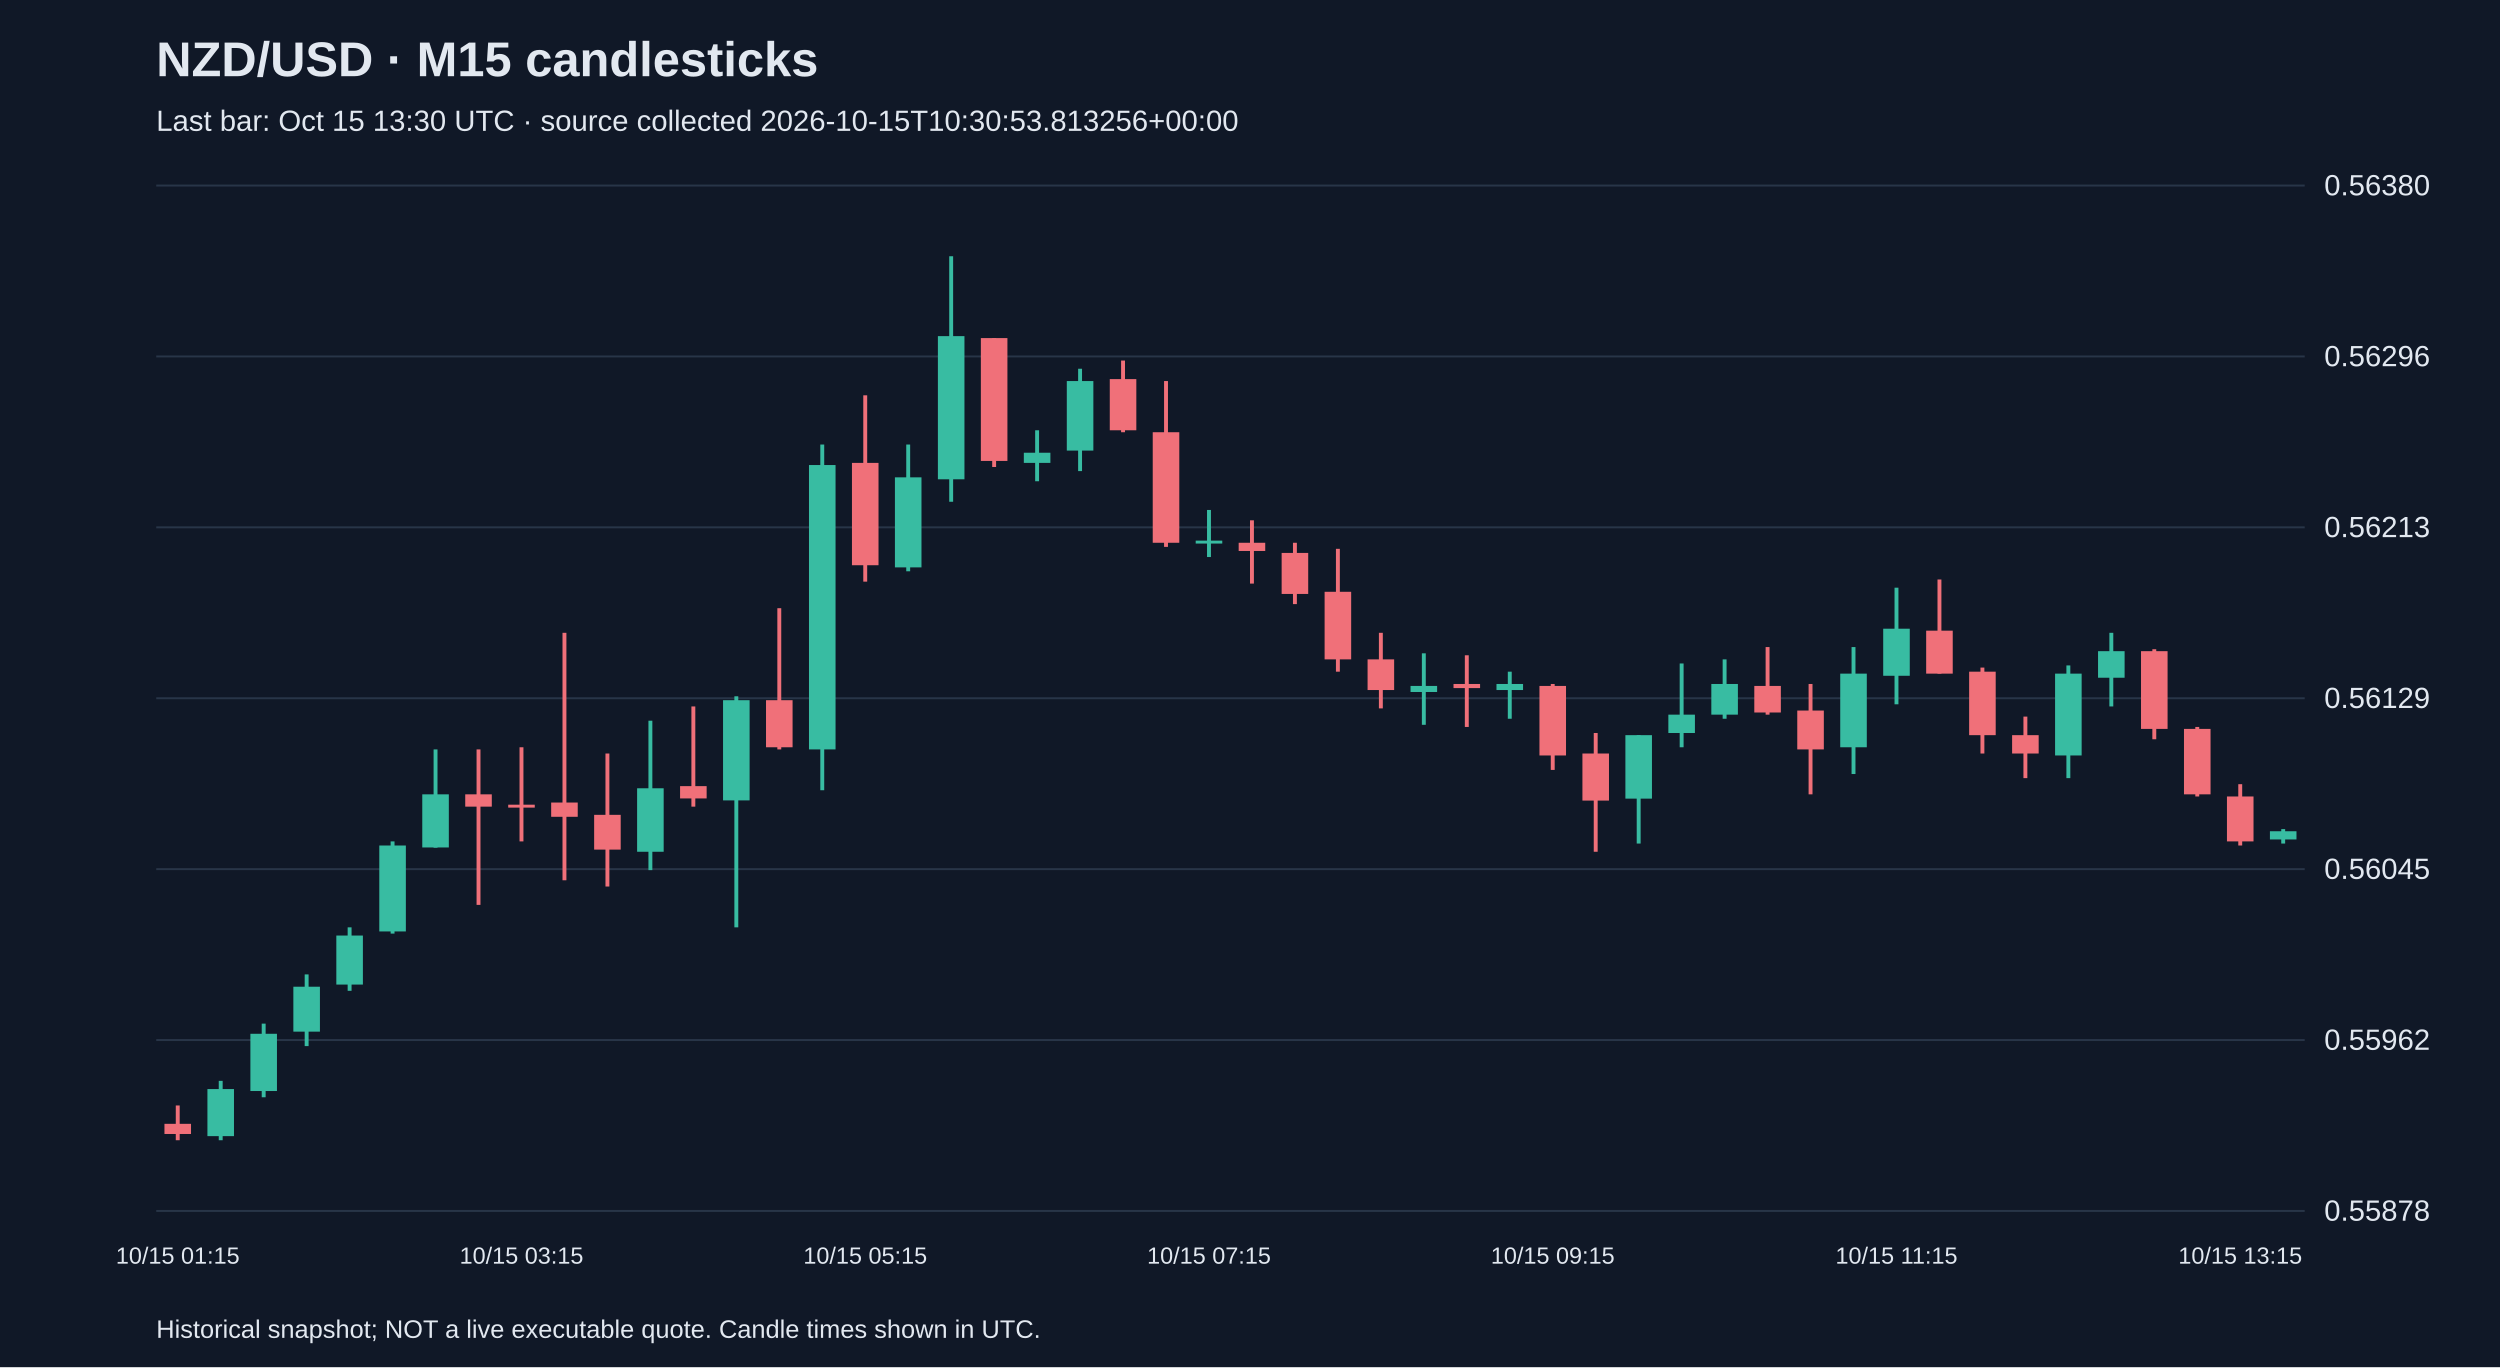
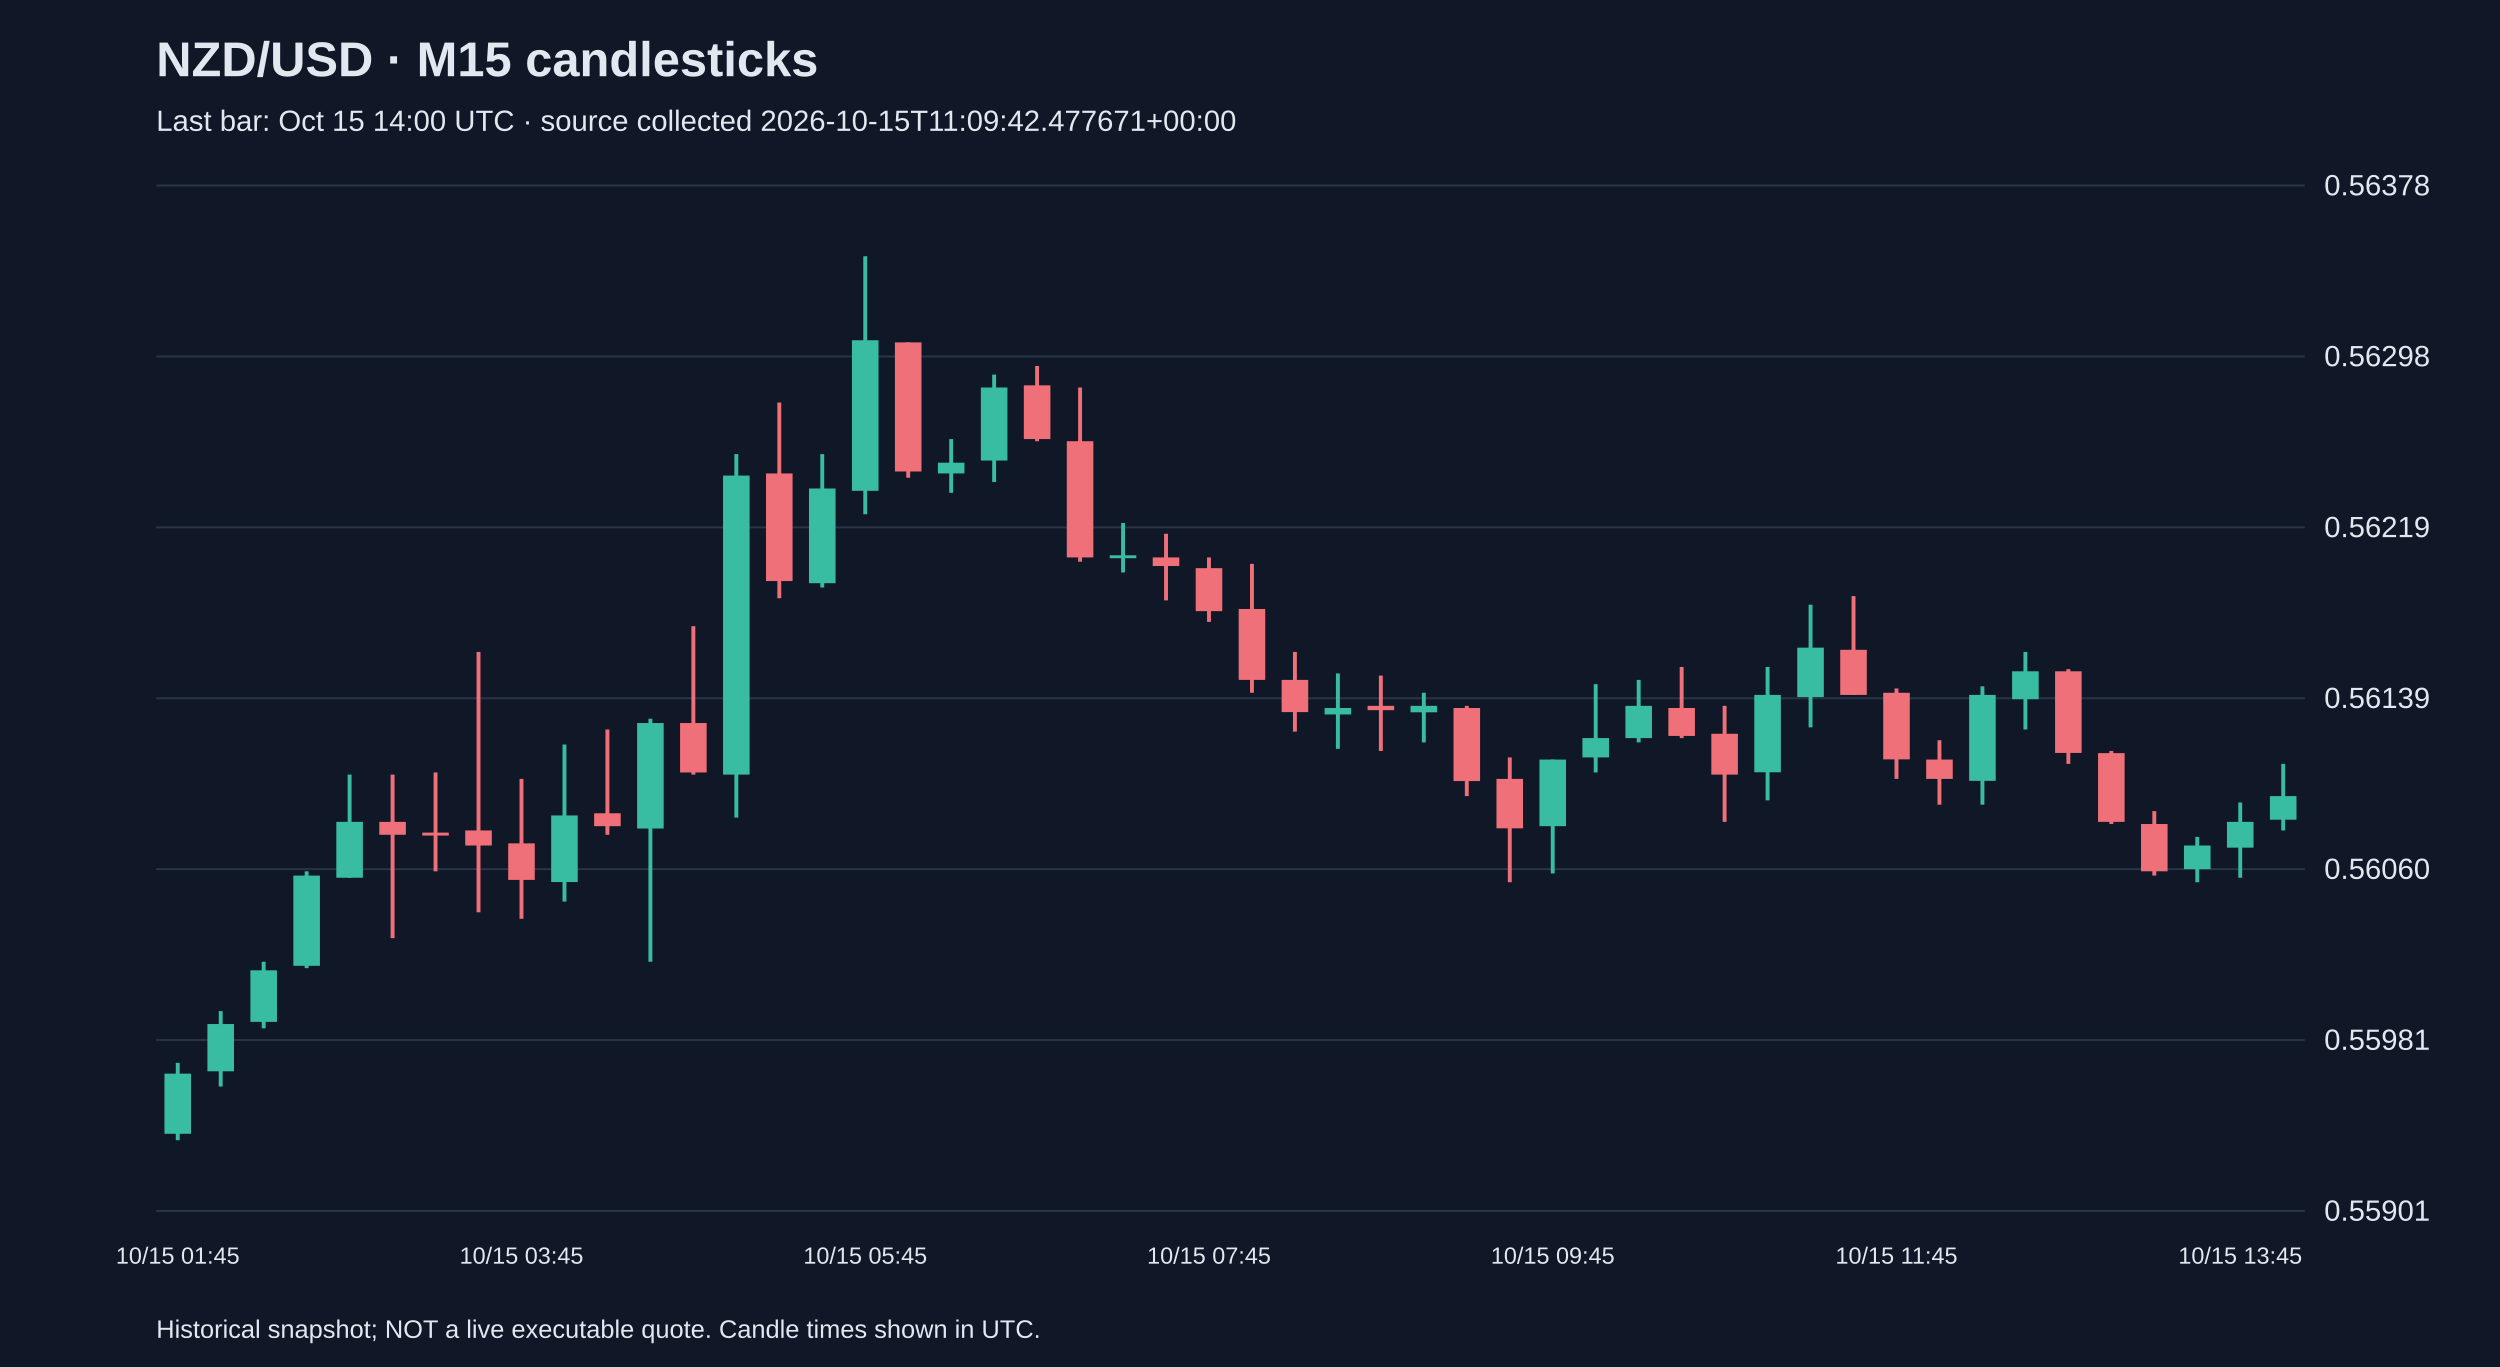
<svg xmlns="http://www.w3.org/2000/svg" viewBox="0 0 1280 700">
  <rect width="100%" height="100%" fill="#101827" />
  <style>text{font-family:Arial,sans-serif;fill:#e2e8f0}</style>
  <text x="80" y="39" font-size="25" font-weight="bold">NZD/USD · M15 candlesticks</text>
-   <text x="80" y="67" font-size="15" fill="#a6b1c5">Last bar: Oct 15 13:30 UTC · source collected 2026-10-15T10:30:53.813256+00:00</text>
+   <text x="80" y="67" font-size="15" fill="#a6b1c5">Last bar: Oct 15 14:00 UTC · source collected 2026-10-15T11:09:42.477671+00:00</text>
  <line x1="80" y1="620.0" x2="1180" y2="620.0" stroke="#283548" />
-   <text x="1190" y="625.0" font-size="15">0.55878</text>
+   <text x="1190" y="625.0" font-size="15">0.55901</text>
  <line x1="80" y1="532.5" x2="1180" y2="532.5" stroke="#283548" />
-   <text x="1190" y="537.5" font-size="15">0.55962</text>
+   <text x="1190" y="537.5" font-size="15">0.55981</text>
  <line x1="80" y1="445.0" x2="1180" y2="445.0" stroke="#283548" />
-   <text x="1190" y="450.0" font-size="15">0.56045</text>
+   <text x="1190" y="450.0" font-size="15">0.56060</text>
  <line x1="80" y1="357.5" x2="1180" y2="357.5" stroke="#283548" />
-   <text x="1190" y="362.5" font-size="15">0.56129</text>
+   <text x="1190" y="362.5" font-size="15">0.56139</text>
  <line x1="80" y1="270.0" x2="1180" y2="270.0" stroke="#283548" />
-   <text x="1190" y="275.0" font-size="15">0.56213</text>
+   <text x="1190" y="275.0" font-size="15">0.56219</text>
  <line x1="80" y1="182.5" x2="1180" y2="182.5" stroke="#283548" />
-   <text x="1190" y="187.5" font-size="15">0.56296</text>
+   <text x="1190" y="187.5" font-size="15">0.56298</text>
  <line x1="80" y1="95.0" x2="1180" y2="95.0" stroke="#283548" />
-   <text x="1190" y="100.0" font-size="15">0.56380</text>
-   <line x1="91.0" y1="566.0" x2="91.0" y2="583.8" stroke="#f07079" stroke-width="2" />
-   <rect x="84.2" y="575.4" width="13.6" height="5.2" fill="#f07079" />
-   <text x="91.0" y="647" text-anchor="middle" font-size="12">10/15 01:15</text>
-   <line x1="113.0" y1="553.4" x2="113.0" y2="583.8" stroke="#38bca2" stroke-width="2" />
-   <rect x="106.2" y="557.6" width="13.6" height="24.1" fill="#38bca2" />
-   <line x1="135.0" y1="524.1" x2="135.0" y2="561.8" stroke="#38bca2" stroke-width="2" />
-   <rect x="128.2" y="529.3" width="13.6" height="29.3" fill="#38bca2" />
-   <line x1="157.0" y1="498.9" x2="157.0" y2="535.6" stroke="#38bca2" stroke-width="2" />
-   <rect x="150.2" y="505.2" width="13.6" height="23.0" fill="#38bca2" />
-   <line x1="179.0" y1="474.8" x2="179.0" y2="507.3" stroke="#38bca2" stroke-width="2" />
-   <rect x="172.2" y="479.0" width="13.6" height="25.1" fill="#38bca2" />
-   <line x1="201.0" y1="430.8" x2="201.0" y2="478.0" stroke="#38bca2" stroke-width="2" />
-   <rect x="194.2" y="432.9" width="13.6" height="44.0" fill="#38bca2" />
-   <line x1="223.0" y1="383.7" x2="223.0" y2="434.0" stroke="#38bca2" stroke-width="2" />
-   <rect x="216.2" y="406.7" width="13.6" height="27.2" fill="#38bca2" />
-   <line x1="245.0" y1="383.7" x2="245.0" y2="463.3" stroke="#f07079" stroke-width="2" />
-   <rect x="238.2" y="406.7" width="13.6" height="6.3" fill="#f07079" />
-   <line x1="267.0" y1="382.6" x2="267.0" y2="430.8" stroke="#f07079" stroke-width="2" />
-   <rect x="260.2" y="412.0" width="13.6" height="1.5" fill="#f07079" />
-   <text x="267.0" y="647" text-anchor="middle" font-size="12">10/15 03:15</text>
-   <line x1="289.0" y1="324.0" x2="289.0" y2="450.7" stroke="#f07079" stroke-width="2" />
-   <rect x="282.2" y="410.9" width="13.6" height="7.3" fill="#f07079" />
-   <line x1="311.0" y1="385.8" x2="311.0" y2="453.9" stroke="#f07079" stroke-width="2" />
-   <rect x="304.2" y="417.2" width="13.6" height="17.8" fill="#f07079" />
-   <line x1="333.0" y1="369.0" x2="333.0" y2="445.5" stroke="#38bca2" stroke-width="2" />
-   <rect x="326.2" y="403.6" width="13.6" height="32.5" fill="#38bca2" />
-   <line x1="355.0" y1="361.7" x2="355.0" y2="413.0" stroke="#f07079" stroke-width="2" />
-   <rect x="348.2" y="402.5" width="13.6" height="6.3" fill="#f07079" />
-   <line x1="377.0" y1="356.5" x2="377.0" y2="474.8" stroke="#38bca2" stroke-width="2" />
-   <rect x="370.2" y="358.5" width="13.6" height="51.3" fill="#38bca2" />
-   <line x1="399.0" y1="311.4" x2="399.0" y2="383.7" stroke="#f07079" stroke-width="2" />
-   <rect x="392.2" y="358.5" width="13.6" height="24.1" fill="#f07079" />
-   <line x1="421.0" y1="227.6" x2="421.0" y2="404.6" stroke="#38bca2" stroke-width="2" />
-   <rect x="414.2" y="238.1" width="13.6" height="145.6" fill="#38bca2" />
-   <line x1="443.0" y1="202.4" x2="443.0" y2="297.8" stroke="#f07079" stroke-width="2" />
-   <rect x="436.2" y="237.0" width="13.6" height="52.4" fill="#f07079" />
-   <text x="443.0" y="647" text-anchor="middle" font-size="12">10/15 05:15</text>
-   <line x1="465.0" y1="227.6" x2="465.0" y2="292.5" stroke="#38bca2" stroke-width="2" />
-   <rect x="458.2" y="244.4" width="13.6" height="46.1" fill="#38bca2" />
-   <line x1="487.0" y1="131.2" x2="487.0" y2="256.9" stroke="#38bca2" stroke-width="2" />
-   <rect x="480.2" y="172.1" width="13.6" height="73.3" fill="#38bca2" />
-   <line x1="509.0" y1="173.1" x2="509.0" y2="239.1" stroke="#f07079" stroke-width="2" />
-   <rect x="502.2" y="173.1" width="13.6" height="62.9" fill="#f07079" />
-   <line x1="531.0" y1="220.3" x2="531.0" y2="246.4" stroke="#38bca2" stroke-width="2" />
-   <rect x="524.2" y="231.8" width="13.6" height="5.2" fill="#38bca2" />
-   <line x1="553.0" y1="188.8" x2="553.0" y2="241.2" stroke="#38bca2" stroke-width="2" />
-   <rect x="546.2" y="195.1" width="13.6" height="35.6" fill="#38bca2" />
-   <line x1="575.0" y1="184.6" x2="575.0" y2="221.3" stroke="#f07079" stroke-width="2" />
-   <rect x="568.2" y="194.1" width="13.6" height="26.2" fill="#f07079" />
-   <line x1="597.0" y1="195.1" x2="597.0" y2="280.0" stroke="#f07079" stroke-width="2" />
-   <rect x="590.2" y="221.3" width="13.6" height="56.6" fill="#f07079" />
-   <line x1="619.0" y1="261.1" x2="619.0" y2="285.2" stroke="#38bca2" stroke-width="2" />
-   <rect x="612.2" y="276.8" width="13.6" height="1.5" fill="#38bca2" />
-   <text x="619.0" y="647" text-anchor="middle" font-size="12">10/15 07:15</text>
-   <line x1="641.0" y1="266.4" x2="641.0" y2="298.8" stroke="#f07079" stroke-width="2" />
-   <rect x="634.2" y="277.9" width="13.6" height="4.2" fill="#f07079" />
-   <line x1="663.0" y1="277.9" x2="663.0" y2="309.3" stroke="#f07079" stroke-width="2" />
-   <rect x="656.2" y="283.1" width="13.6" height="21.0" fill="#f07079" />
-   <line x1="685.0" y1="281.0" x2="685.0" y2="343.9" stroke="#f07079" stroke-width="2" />
-   <rect x="678.2" y="303.0" width="13.6" height="34.6" fill="#f07079" />
-   <line x1="707.0" y1="324.0" x2="707.0" y2="362.7" stroke="#f07079" stroke-width="2" />
-   <rect x="700.2" y="337.6" width="13.6" height="15.7" fill="#f07079" />
-   <line x1="729.0" y1="334.5" x2="729.0" y2="371.1" stroke="#38bca2" stroke-width="2" />
-   <rect x="722.2" y="351.2" width="13.6" height="3.1" fill="#38bca2" />
-   <line x1="751.0" y1="335.5" x2="751.0" y2="372.2" stroke="#f07079" stroke-width="2" />
-   <rect x="744.2" y="350.2" width="13.6" height="2.1" fill="#f07079" />
-   <line x1="773.0" y1="343.9" x2="773.0" y2="368.0" stroke="#38bca2" stroke-width="2" />
-   <rect x="766.2" y="350.2" width="13.6" height="3.1" fill="#38bca2" />
-   <line x1="795.0" y1="350.2" x2="795.0" y2="394.2" stroke="#f07079" stroke-width="2" />
-   <rect x="788.2" y="351.2" width="13.6" height="35.6" fill="#f07079" />
-   <text x="795.0" y="647" text-anchor="middle" font-size="12">10/15 09:15</text>
-   <line x1="817.0" y1="375.3" x2="817.0" y2="436.1" stroke="#f07079" stroke-width="2" />
-   <rect x="810.2" y="385.8" width="13.6" height="24.1" fill="#f07079" />
-   <line x1="839.0" y1="376.4" x2="839.0" y2="431.9" stroke="#38bca2" stroke-width="2" />
-   <rect x="832.2" y="376.4" width="13.6" height="32.5" fill="#38bca2" />
-   <line x1="861.0" y1="339.7" x2="861.0" y2="382.6" stroke="#38bca2" stroke-width="2" />
-   <rect x="854.2" y="365.9" width="13.6" height="9.4" fill="#38bca2" />
-   <line x1="883.0" y1="337.6" x2="883.0" y2="368.0" stroke="#38bca2" stroke-width="2" />
-   <rect x="876.2" y="350.2" width="13.6" height="15.7" fill="#38bca2" />
-   <line x1="905.0" y1="331.3" x2="905.0" y2="365.9" stroke="#f07079" stroke-width="2" />
-   <rect x="898.2" y="351.2" width="13.6" height="13.6" fill="#f07079" />
-   <line x1="927.0" y1="350.2" x2="927.0" y2="406.7" stroke="#f07079" stroke-width="2" />
-   <rect x="920.2" y="363.8" width="13.6" height="19.9" fill="#f07079" />
-   <line x1="949.0" y1="331.3" x2="949.0" y2="396.3" stroke="#38bca2" stroke-width="2" />
-   <rect x="942.2" y="344.9" width="13.6" height="37.7" fill="#38bca2" />
-   <line x1="971.0" y1="300.9" x2="971.0" y2="360.6" stroke="#38bca2" stroke-width="2" />
-   <rect x="964.2" y="321.9" width="13.6" height="24.1" fill="#38bca2" />
-   <text x="971.0" y="647" text-anchor="middle" font-size="12">10/15 11:15</text>
-   <line x1="993.0" y1="296.7" x2="993.0" y2="344.9" stroke="#f07079" stroke-width="2" />
-   <rect x="986.2" y="322.9" width="13.6" height="22.0" fill="#f07079" />
-   <line x1="1015.0" y1="341.8" x2="1015.0" y2="385.8" stroke="#f07079" stroke-width="2" />
-   <rect x="1008.2" y="343.9" width="13.6" height="32.5" fill="#f07079" />
-   <line x1="1037.0" y1="366.9" x2="1037.0" y2="398.4" stroke="#f07079" stroke-width="2" />
-   <rect x="1030.2" y="376.4" width="13.6" height="9.4" fill="#f07079" />
-   <line x1="1059.0" y1="340.7" x2="1059.0" y2="398.4" stroke="#38bca2" stroke-width="2" />
-   <rect x="1052.2" y="344.9" width="13.6" height="41.9" fill="#38bca2" />
-   <line x1="1081.0" y1="324.0" x2="1081.0" y2="361.7" stroke="#38bca2" stroke-width="2" />
-   <rect x="1074.2" y="333.4" width="13.6" height="13.6" fill="#38bca2" />
-   <line x1="1103.0" y1="332.4" x2="1103.0" y2="378.5" stroke="#f07079" stroke-width="2" />
-   <rect x="1096.2" y="333.4" width="13.6" height="39.8" fill="#f07079" />
-   <line x1="1125.0" y1="372.2" x2="1125.0" y2="407.8" stroke="#f07079" stroke-width="2" />
-   <rect x="1118.2" y="373.2" width="13.6" height="33.5" fill="#f07079" />
-   <line x1="1147.0" y1="401.5" x2="1147.0" y2="432.9" stroke="#f07079" stroke-width="2" />
-   <rect x="1140.2" y="407.8" width="13.6" height="23.0" fill="#f07079" />
-   <text x="1147.0" y="647" text-anchor="middle" font-size="12">10/15 13:15</text>
-   <line x1="1169.0" y1="424.5" x2="1169.0" y2="431.9" stroke="#38bca2" stroke-width="2" />
-   <rect x="1162.2" y="425.6" width="13.6" height="4.2" fill="#38bca2" />
+   <text x="1190" y="100.0" font-size="15">0.56378</text>
+   <line x1="91.0" y1="544.2" x2="91.0" y2="583.8" stroke="#38bca2" stroke-width="2" />
+   <rect x="84.2" y="549.7" width="13.6" height="30.8" fill="#38bca2" />
+   <text x="91.0" y="647" text-anchor="middle" font-size="12">10/15 01:45</text>
+   <line x1="113.0" y1="517.7" x2="113.0" y2="556.3" stroke="#38bca2" stroke-width="2" />
+   <rect x="106.2" y="524.3" width="13.6" height="24.2" fill="#38bca2" />
+   <line x1="135.0" y1="492.4" x2="135.0" y2="526.5" stroke="#38bca2" stroke-width="2" />
+   <rect x="128.2" y="496.8" width="13.6" height="26.4" fill="#38bca2" />
+   <line x1="157.0" y1="446.1" x2="157.0" y2="495.7" stroke="#38bca2" stroke-width="2" />
+   <rect x="150.2" y="448.3" width="13.6" height="46.2" fill="#38bca2" />
+   <line x1="179.0" y1="396.6" x2="179.0" y2="449.4" stroke="#38bca2" stroke-width="2" />
+   <rect x="172.2" y="420.8" width="13.6" height="28.6" fill="#38bca2" />
+   <line x1="201.0" y1="396.6" x2="201.0" y2="480.3" stroke="#f07079" stroke-width="2" />
+   <rect x="194.2" y="420.8" width="13.6" height="6.6" fill="#f07079" />
+   <line x1="223.0" y1="395.5" x2="223.0" y2="446.1" stroke="#f07079" stroke-width="2" />
+   <rect x="216.2" y="426.3" width="13.6" height="1.5" fill="#f07079" />
+   <line x1="245.0" y1="333.8" x2="245.0" y2="467.1" stroke="#f07079" stroke-width="2" />
+   <rect x="238.2" y="425.2" width="13.6" height="7.7" fill="#f07079" />
+   <line x1="267.0" y1="398.8" x2="267.0" y2="470.4" stroke="#f07079" stroke-width="2" />
+   <rect x="260.2" y="431.8" width="13.6" height="18.7" fill="#f07079" />
+   <text x="267.0" y="647" text-anchor="middle" font-size="12">10/15 03:45</text>
+   <line x1="289.0" y1="381.2" x2="289.0" y2="461.6" stroke="#38bca2" stroke-width="2" />
+   <rect x="282.2" y="417.5" width="13.6" height="34.1" fill="#38bca2" />
+   <line x1="311.0" y1="373.5" x2="311.0" y2="427.4" stroke="#f07079" stroke-width="2" />
+   <rect x="304.2" y="416.4" width="13.6" height="6.6" fill="#f07079" />
+   <line x1="333.0" y1="368.0" x2="333.0" y2="492.4" stroke="#38bca2" stroke-width="2" />
+   <rect x="326.2" y="370.2" width="13.6" height="54.0" fill="#38bca2" />
+   <line x1="355.0" y1="320.6" x2="355.0" y2="396.6" stroke="#f07079" stroke-width="2" />
+   <rect x="348.2" y="370.2" width="13.6" height="25.3" fill="#f07079" />
+   <line x1="377.0" y1="232.5" x2="377.0" y2="418.6" stroke="#38bca2" stroke-width="2" />
+   <rect x="370.2" y="243.5" width="13.6" height="153.1" fill="#38bca2" />
+   <line x1="399.0" y1="206.1" x2="399.0" y2="306.3" stroke="#f07079" stroke-width="2" />
+   <rect x="392.2" y="242.4" width="13.6" height="55.1" fill="#f07079" />
+   <line x1="421.0" y1="232.5" x2="421.0" y2="300.8" stroke="#38bca2" stroke-width="2" />
+   <rect x="414.2" y="250.1" width="13.6" height="48.5" fill="#38bca2" />
+   <line x1="443.0" y1="131.2" x2="443.0" y2="263.3" stroke="#38bca2" stroke-width="2" />
+   <rect x="436.2" y="174.2" width="13.6" height="77.1" fill="#38bca2" />
+   <text x="443.0" y="647" text-anchor="middle" font-size="12">10/15 05:45</text>
+   <line x1="465.0" y1="175.3" x2="465.0" y2="244.6" stroke="#f07079" stroke-width="2" />
+   <rect x="458.2" y="175.3" width="13.6" height="66.1" fill="#f07079" />
+   <line x1="487.0" y1="224.8" x2="487.0" y2="252.3" stroke="#38bca2" stroke-width="2" />
+   <rect x="480.2" y="236.9" width="13.6" height="5.5" fill="#38bca2" />
+   <line x1="509.0" y1="191.8" x2="509.0" y2="246.8" stroke="#38bca2" stroke-width="2" />
+   <rect x="502.2" y="198.4" width="13.6" height="37.4" fill="#38bca2" />
+   <line x1="531.0" y1="187.4" x2="531.0" y2="225.9" stroke="#f07079" stroke-width="2" />
+   <rect x="524.2" y="197.3" width="13.6" height="27.5" fill="#f07079" />
+   <line x1="553.0" y1="198.4" x2="553.0" y2="287.6" stroke="#f07079" stroke-width="2" />
+   <rect x="546.2" y="225.9" width="13.6" height="59.5" fill="#f07079" />
+   <line x1="575.0" y1="267.8" x2="575.0" y2="293.1" stroke="#38bca2" stroke-width="2" />
+   <rect x="568.2" y="284.3" width="13.6" height="1.5" fill="#38bca2" />
+   <line x1="597.0" y1="273.3" x2="597.0" y2="307.4" stroke="#f07079" stroke-width="2" />
+   <rect x="590.2" y="285.4" width="13.6" height="4.4" fill="#f07079" />
+   <line x1="619.0" y1="285.4" x2="619.0" y2="318.4" stroke="#f07079" stroke-width="2" />
+   <rect x="612.2" y="290.9" width="13.6" height="22.0" fill="#f07079" />
+   <text x="619.0" y="647" text-anchor="middle" font-size="12">10/15 07:45</text>
+   <line x1="641.0" y1="288.7" x2="641.0" y2="354.7" stroke="#f07079" stroke-width="2" />
+   <rect x="634.2" y="311.8" width="13.6" height="36.3" fill="#f07079" />
+   <line x1="663.0" y1="333.8" x2="663.0" y2="374.6" stroke="#f07079" stroke-width="2" />
+   <rect x="656.2" y="348.1" width="13.6" height="16.5" fill="#f07079" />
+   <line x1="685.0" y1="344.8" x2="685.0" y2="383.4" stroke="#38bca2" stroke-width="2" />
+   <rect x="678.2" y="362.5" width="13.6" height="3.3" fill="#38bca2" />
+   <line x1="707.0" y1="345.9" x2="707.0" y2="384.5" stroke="#f07079" stroke-width="2" />
+   <rect x="700.2" y="361.4" width="13.6" height="2.2" fill="#f07079" />
+   <line x1="729.0" y1="354.7" x2="729.0" y2="380.1" stroke="#38bca2" stroke-width="2" />
+   <rect x="722.2" y="361.4" width="13.6" height="3.3" fill="#38bca2" />
+   <line x1="751.0" y1="361.4" x2="751.0" y2="407.6" stroke="#f07079" stroke-width="2" />
+   <rect x="744.2" y="362.5" width="13.6" height="37.4" fill="#f07079" />
+   <line x1="773.0" y1="387.8" x2="773.0" y2="451.7" stroke="#f07079" stroke-width="2" />
+   <rect x="766.2" y="398.8" width="13.6" height="25.3" fill="#f07079" />
+   <line x1="795.0" y1="388.9" x2="795.0" y2="447.2" stroke="#38bca2" stroke-width="2" />
+   <rect x="788.2" y="388.9" width="13.6" height="34.1" fill="#38bca2" />
+   <text x="795.0" y="647" text-anchor="middle" font-size="12">10/15 09:45</text>
+   <line x1="817.0" y1="350.3" x2="817.0" y2="395.5" stroke="#38bca2" stroke-width="2" />
+   <rect x="810.2" y="377.9" width="13.6" height="9.9" fill="#38bca2" />
+   <line x1="839.0" y1="348.1" x2="839.0" y2="380.1" stroke="#38bca2" stroke-width="2" />
+   <rect x="832.2" y="361.4" width="13.6" height="16.5" fill="#38bca2" />
+   <line x1="861.0" y1="341.5" x2="861.0" y2="377.9" stroke="#f07079" stroke-width="2" />
+   <rect x="854.2" y="362.5" width="13.6" height="14.3" fill="#f07079" />
+   <line x1="883.0" y1="361.4" x2="883.0" y2="420.8" stroke="#f07079" stroke-width="2" />
+   <rect x="876.2" y="375.7" width="13.6" height="20.9" fill="#f07079" />
+   <line x1="905.0" y1="341.5" x2="905.0" y2="409.8" stroke="#38bca2" stroke-width="2" />
+   <rect x="898.2" y="355.8" width="13.6" height="39.6" fill="#38bca2" />
+   <line x1="927.0" y1="309.6" x2="927.0" y2="372.4" stroke="#38bca2" stroke-width="2" />
+   <rect x="920.2" y="331.6" width="13.6" height="25.3" fill="#38bca2" />
+   <line x1="949.0" y1="305.2" x2="949.0" y2="355.8" stroke="#f07079" stroke-width="2" />
+   <rect x="942.2" y="332.7" width="13.6" height="23.1" fill="#f07079" />
+   <line x1="971.0" y1="352.5" x2="971.0" y2="398.8" stroke="#f07079" stroke-width="2" />
+   <rect x="964.2" y="354.7" width="13.6" height="34.1" fill="#f07079" />
+   <text x="971.0" y="647" text-anchor="middle" font-size="12">10/15 11:45</text>
+   <line x1="993.0" y1="379.0" x2="993.0" y2="412.0" stroke="#f07079" stroke-width="2" />
+   <rect x="986.2" y="388.9" width="13.6" height="9.9" fill="#f07079" />
+   <line x1="1015.0" y1="351.4" x2="1015.0" y2="412.0" stroke="#38bca2" stroke-width="2" />
+   <rect x="1008.2" y="355.8" width="13.6" height="44.0" fill="#38bca2" />
+   <line x1="1037.0" y1="333.8" x2="1037.0" y2="373.5" stroke="#38bca2" stroke-width="2" />
+   <rect x="1030.2" y="343.7" width="13.6" height="14.3" fill="#38bca2" />
+   <line x1="1059.0" y1="342.6" x2="1059.0" y2="391.1" stroke="#f07079" stroke-width="2" />
+   <rect x="1052.2" y="343.7" width="13.6" height="41.8" fill="#f07079" />
+   <line x1="1081.0" y1="384.5" x2="1081.0" y2="421.9" stroke="#f07079" stroke-width="2" />
+   <rect x="1074.2" y="385.6" width="13.6" height="35.2" fill="#f07079" />
+   <line x1="1103.0" y1="415.3" x2="1103.0" y2="448.3" stroke="#f07079" stroke-width="2" />
+   <rect x="1096.2" y="421.9" width="13.6" height="24.2" fill="#f07079" />
+   <line x1="1125.0" y1="428.5" x2="1125.0" y2="451.7" stroke="#38bca2" stroke-width="2" />
+   <rect x="1118.2" y="432.9" width="13.6" height="12.1" fill="#38bca2" />
+   <line x1="1147.0" y1="410.9" x2="1147.0" y2="449.4" stroke="#38bca2" stroke-width="2" />
+   <rect x="1140.2" y="420.8" width="13.6" height="13.2" fill="#38bca2" />
+   <text x="1147.0" y="647" text-anchor="middle" font-size="12">10/15 13:45</text>
+   <line x1="1169.0" y1="391.1" x2="1169.0" y2="425.2" stroke="#38bca2" stroke-width="2" />
+   <rect x="1162.2" y="407.6" width="13.6" height="12.1" fill="#38bca2" />
  <text x="80" y="685" font-size="13">Historical snapshot; NOT a live executable quote. Candle times shown in UTC.</text>
</svg>
